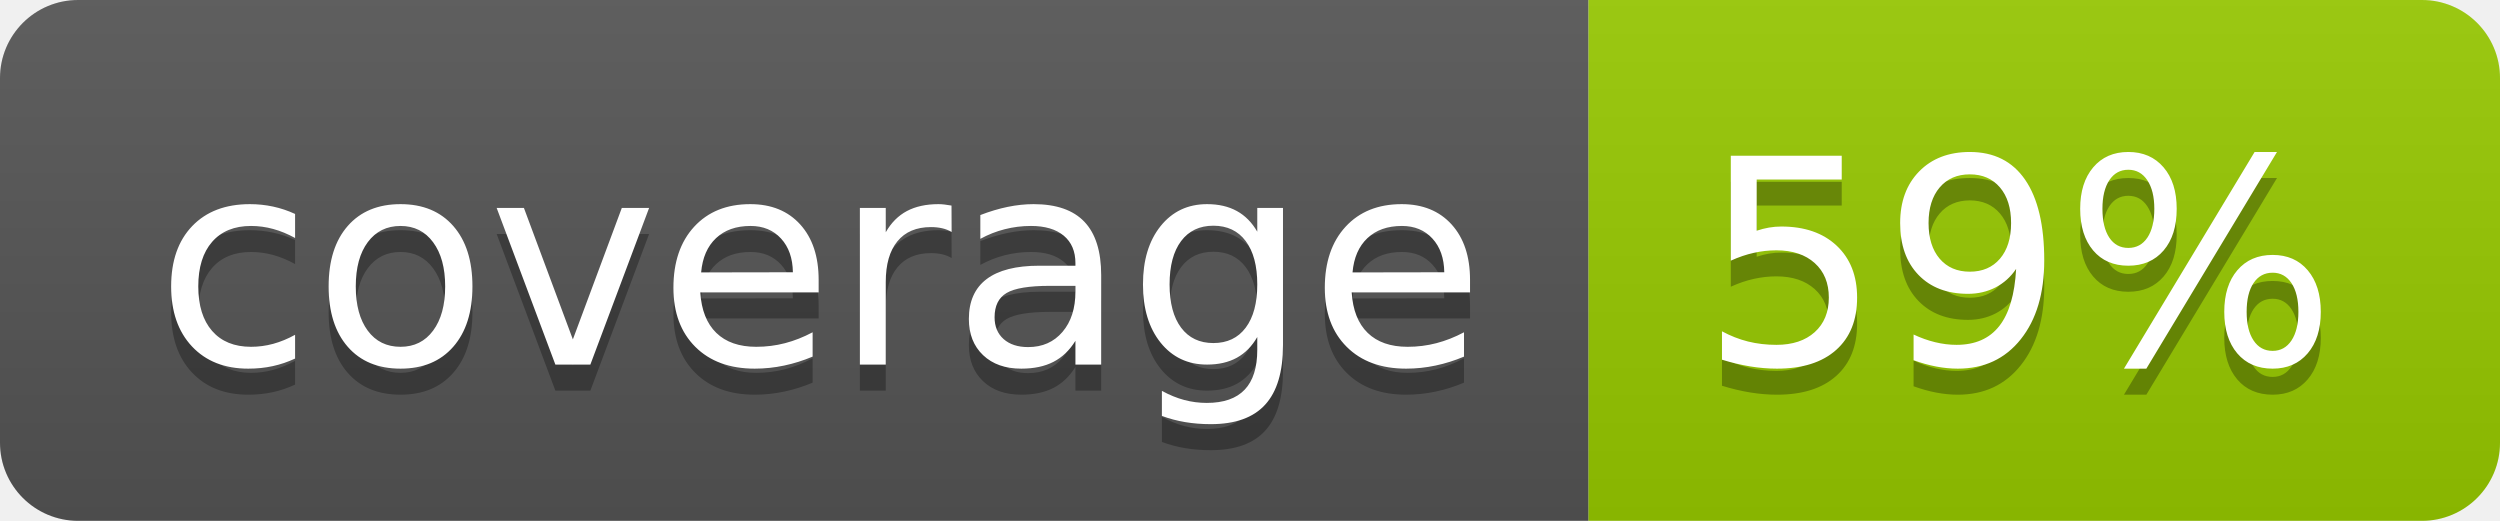
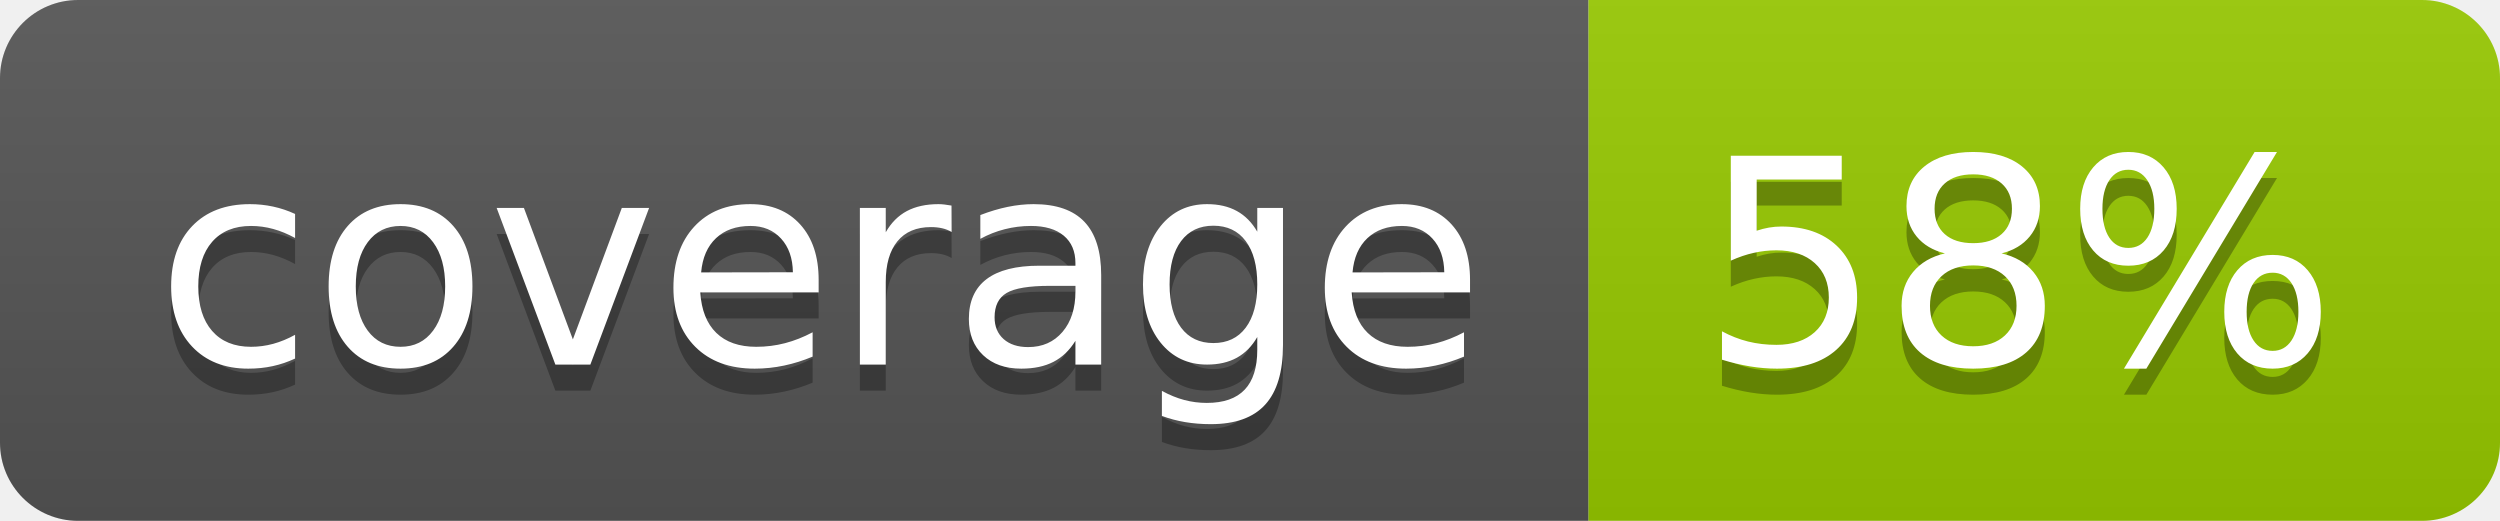
- <svg xmlns="http://www.w3.org/2000/svg" width="96" height="20" role="img" aria-label="coverage: 59%">
+ <svg xmlns="http://www.w3.org/2000/svg" width="96" height="20" role="img" aria-label="coverage: 58%">
  <linearGradient id="s" x2="0" y2="100%">
    <stop offset="0" stop-color="#bbb" stop-opacity=".1" />
    <stop offset="1" stop-opacity=".1" />
  </linearGradient>
  <clipPath id="r">
    <rect width="96" height="20" rx="3" fill="#fff" />
  </clipPath>
  <g clip-path="url(#r)">
    <rect width="61" height="20" fill="#555" />
    <rect x="61" width="35" height="20" fill="#97ca00" />
    <rect width="96" height="20" fill="url(#s)" />
  </g>
  <g fill="#fff" text-anchor="middle" font-family="Verdana,Geneva,DejaVu Sans,sans-serif" text-rendering="geometricPrecision" font-size="110">
    <text aria-hidden="true" x="315" y="150" fill="#010101" fill-opacity=".3" transform="scale(.1)" textLength="510">coverage</text>
    <text x="315" y="140" transform="scale(.1)" fill="#fff" textLength="510">coverage</text>
-     <text aria-hidden="true" x="775" y="150" fill="#010101" fill-opacity=".3" transform="scale(.1)" textLength="250">59%</text>
-     <text x="775" y="140" transform="scale(.1)" fill="#fff" textLength="250">59%</text>
+     <text aria-hidden="true" x="775" y="150" fill="#010101" fill-opacity=".3" transform="scale(.1)" textLength="250">58%</text>
+     <text x="775" y="140" transform="scale(.1)" fill="#fff" textLength="250">58%</text>
  </g>
</svg>
